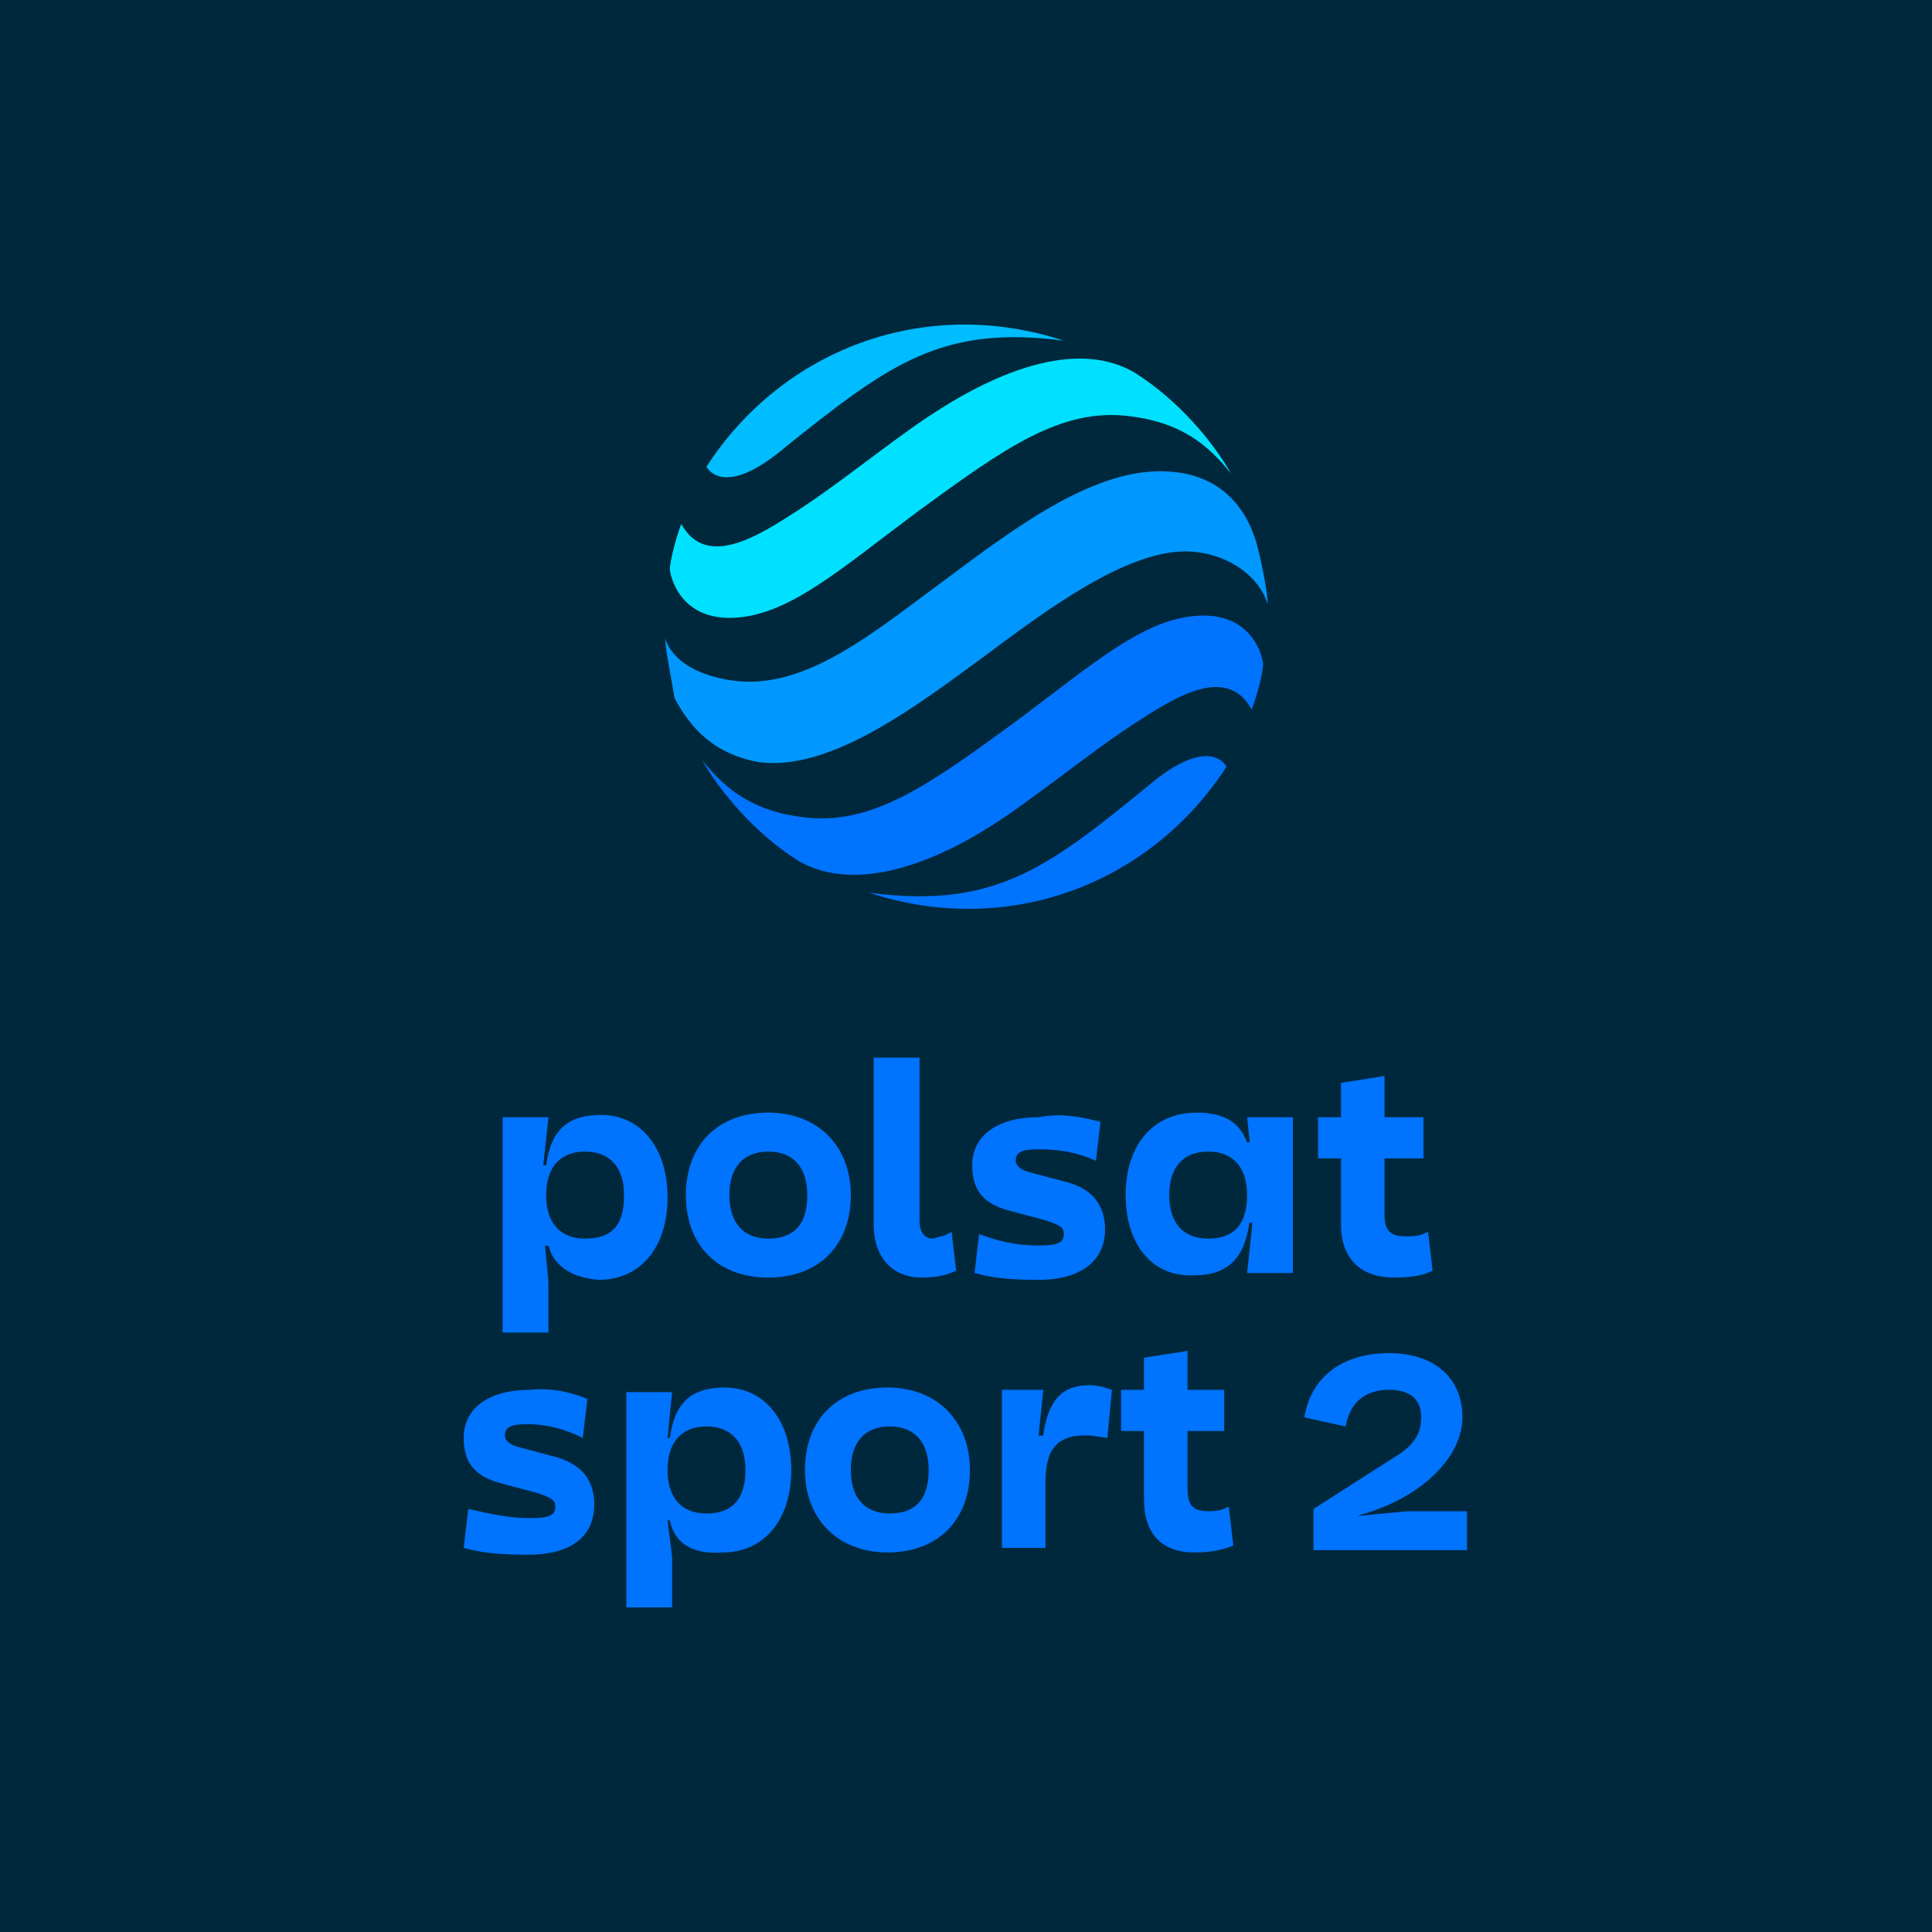
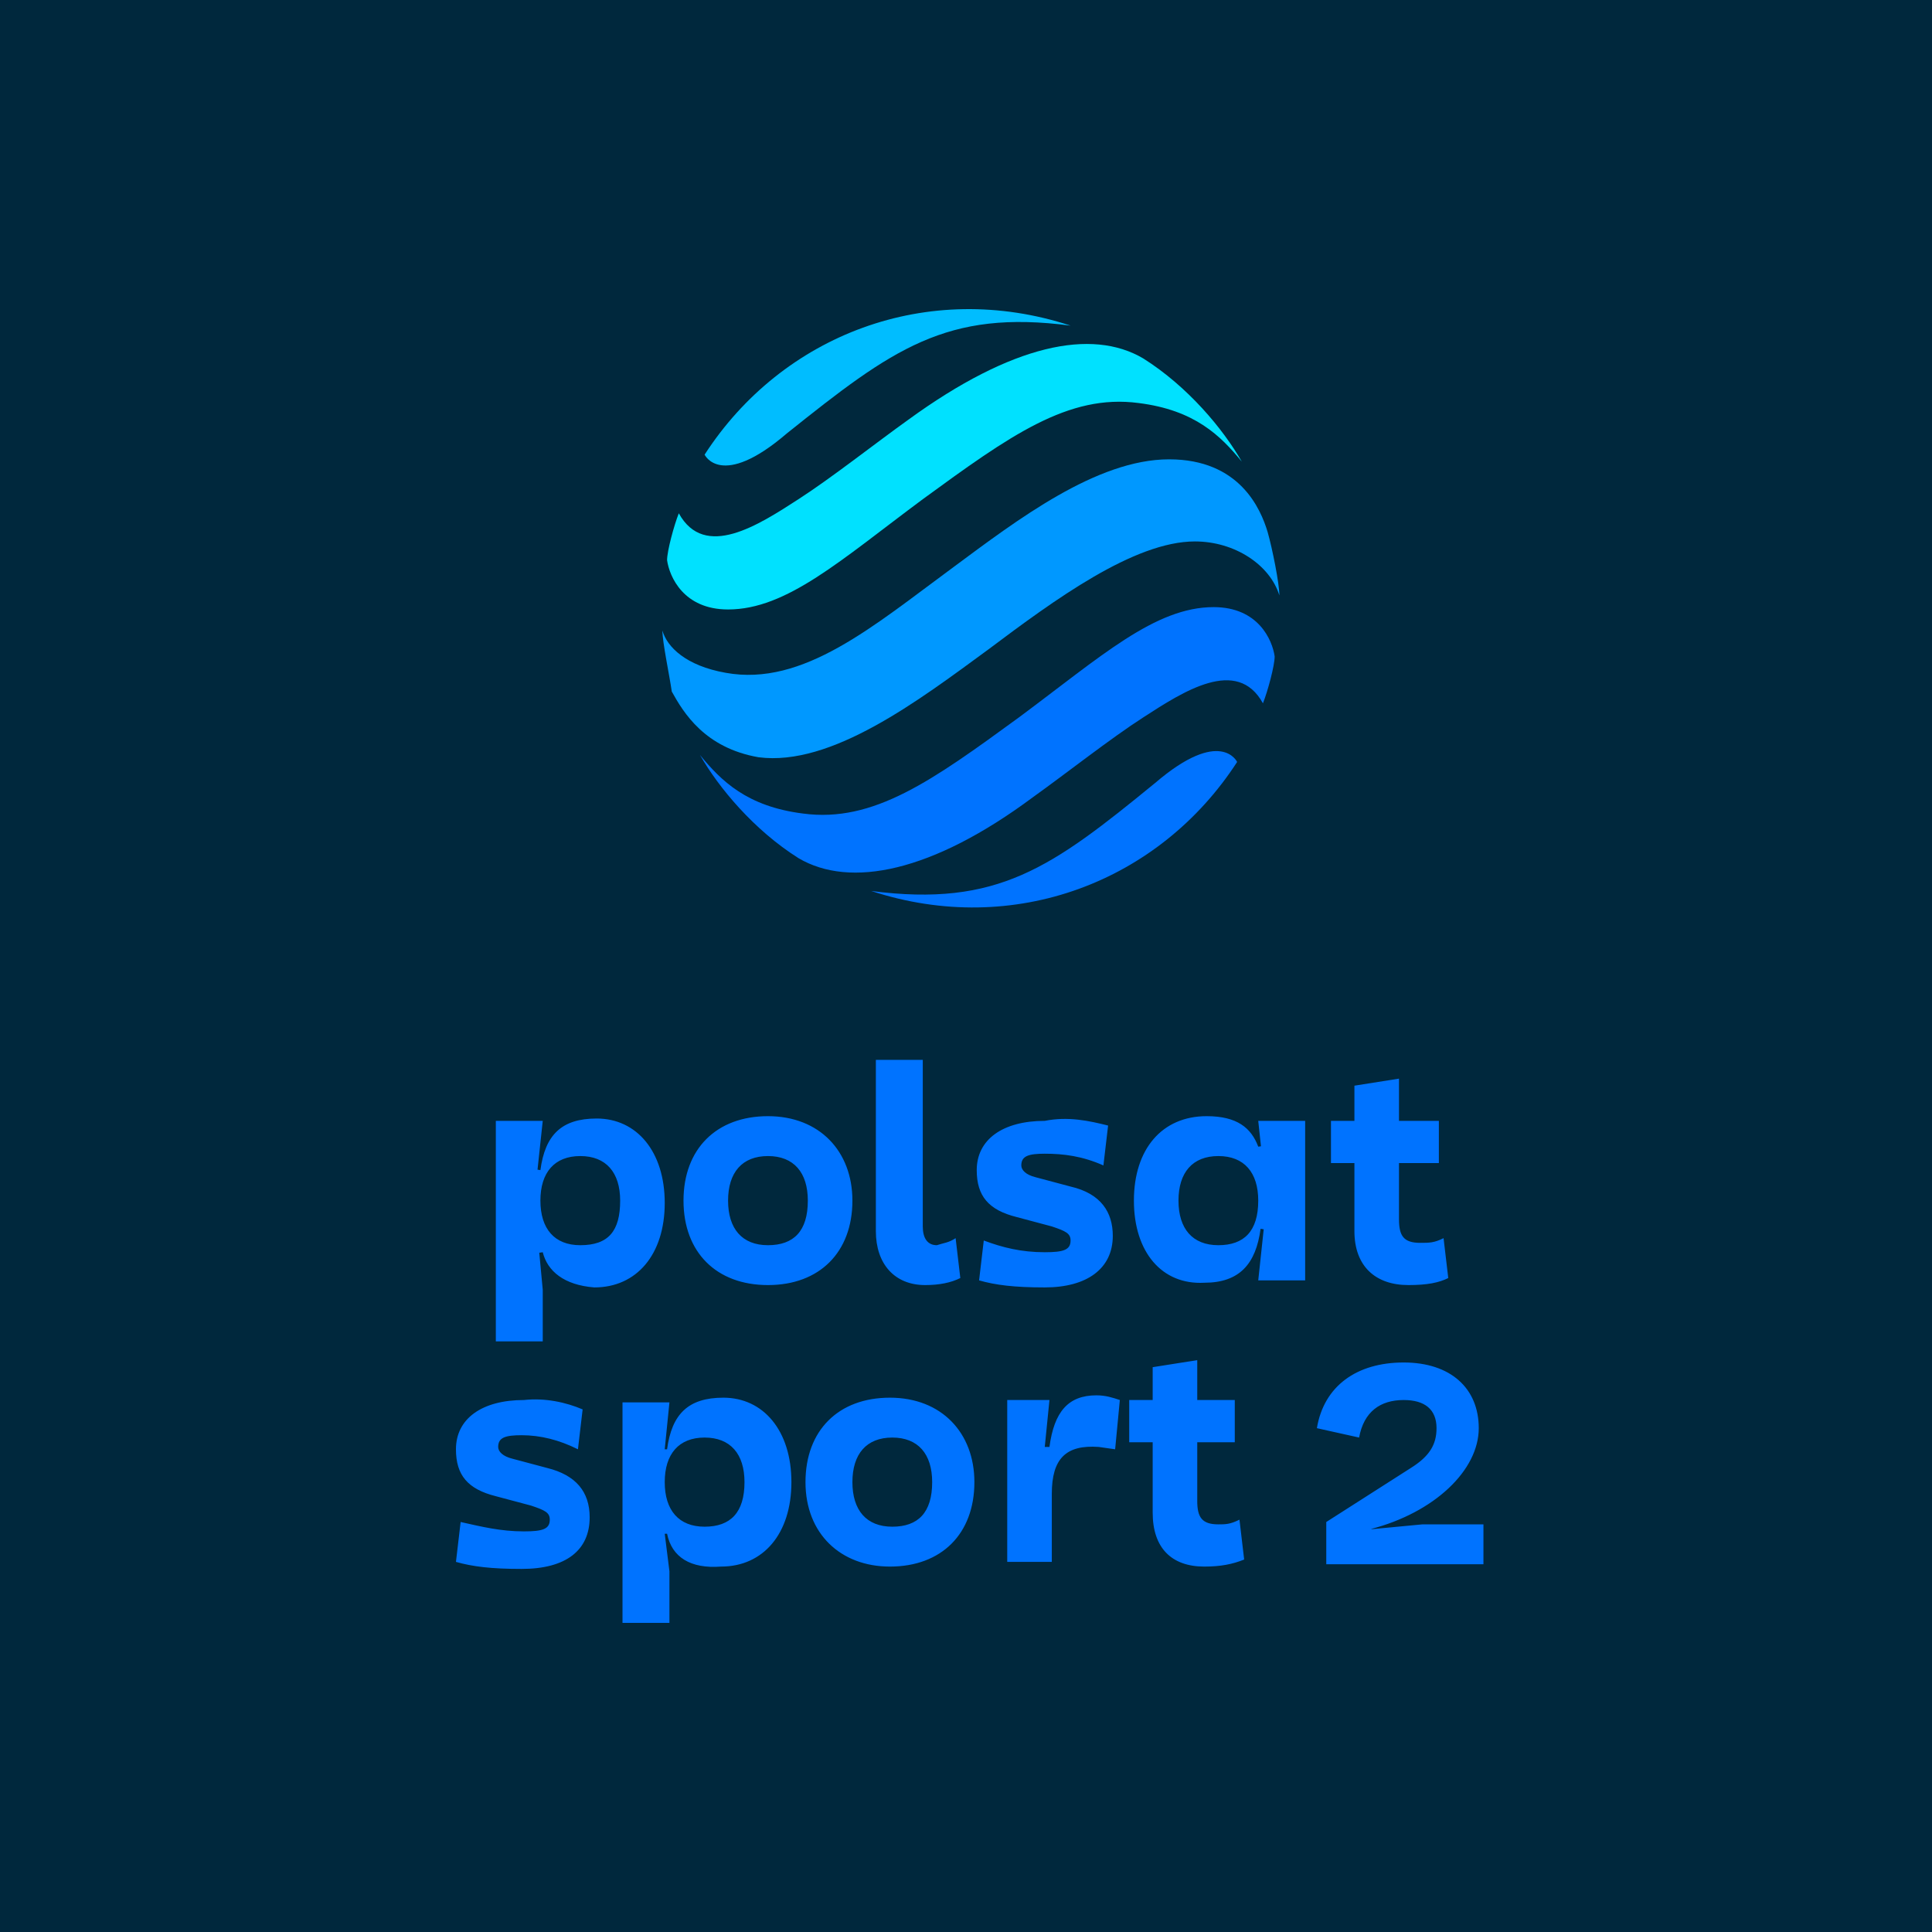
<svg xmlns="http://www.w3.org/2000/svg" width="250" height="250" viewBox="0 0 250 250" fill="none">
  <rect width="250" height="250" fill="#00283D" />
-   <path d="M98.239 98.624C107.428 99.81 118.395 91.51 127.287 84.989C135.587 78.765 145.665 71.354 153.371 71.354C158.41 71.354 162.857 74.318 164.042 78.172C164.042 76.69 163.153 72.243 162.56 70.169C161.671 67.204 159.003 60.98 150.111 60.98C140.922 60.98 130.844 68.687 122.841 74.615C112.763 82.025 103.871 89.732 94.089 87.953C89.05 87.064 86.679 84.693 86.086 82.618C86.086 84.1 86.975 88.25 87.272 90.325C88.754 92.992 91.421 97.439 98.239 98.624Z" fill="#0098FF" />
-   <path d="M137.658 44.084C119.577 38.156 101.2 45.27 91.418 60.387C91.418 60.387 93.493 64.833 101.792 57.719C115.131 47.048 121.948 42.01 137.658 44.084Z" fill="#00BDFF" />
-   <path d="M117.208 55.941C113.058 58.905 107.427 63.351 103.277 66.019C98.238 69.279 91.42 73.725 88.16 67.797C87.567 69.279 86.678 72.54 86.678 73.725C86.974 75.8 88.753 79.95 94.384 79.95C101.795 79.95 108.612 73.725 118.987 66.019C129.954 58.016 137.364 52.68 146.257 53.866C153.37 54.755 156.631 58.016 159.299 61.276C156.927 57.126 152.481 51.791 146.849 48.234C140.328 44.381 130.25 46.456 117.208 55.941Z" fill="#00E1FF" />
-   <path d="M112.465 115.519C130.546 121.448 148.924 114.334 158.705 99.217C158.705 99.217 156.63 94.771 148.331 101.884C135.289 112.555 128.471 117.594 112.465 115.519ZM132.917 103.663C137.067 100.699 142.699 96.253 146.849 93.585C151.888 90.324 158.705 85.878 161.966 91.806C162.559 90.324 163.448 87.064 163.448 85.878C163.151 83.803 161.373 79.654 155.741 79.654C148.331 79.654 141.513 85.878 131.139 93.585C120.172 101.588 112.761 106.923 103.869 105.738C96.755 104.849 93.495 101.588 90.827 98.328C93.198 102.477 97.644 107.813 103.276 111.37C109.797 115.223 120.172 113.148 132.917 103.663ZM65.039 144.568H70.967L70.078 152.867V156.424L70.967 165.909V172.431H65.039V144.568ZM70.967 161.167L68.892 161.463V150.496L70.671 150.792C71.264 146.346 73.338 144.271 77.785 144.271C82.824 144.271 86.381 148.421 86.381 154.942C86.381 161.463 82.824 165.613 77.488 165.613C73.635 165.317 71.56 163.538 70.967 161.167ZM80.749 154.646C80.749 151.089 78.97 149.014 75.71 149.014C72.449 149.014 70.671 151.089 70.671 154.646C70.671 158.203 72.449 160.278 75.71 160.278C79.267 160.278 80.749 158.499 80.749 154.646ZM110.094 154.646C110.094 161.167 105.944 165.317 99.423 165.317C92.902 165.317 88.752 161.167 88.752 154.646C88.752 148.125 92.902 143.975 99.423 143.975C105.944 143.975 110.094 148.421 110.094 154.646ZM104.462 154.646C104.462 151.089 102.683 149.014 99.423 149.014C96.162 149.014 94.384 151.089 94.384 154.646C94.384 158.203 96.162 160.278 99.423 160.278C102.683 160.278 104.462 158.499 104.462 154.646ZM123.136 159.388L123.729 164.427C122.543 165.02 121.061 165.317 119.282 165.317C115.429 165.317 113.058 162.649 113.058 158.499V136.861H118.986V157.906C118.986 159.388 119.579 160.278 120.764 160.278C121.654 159.981 122.247 159.981 123.136 159.388ZM142.403 145.161L141.81 150.2C139.142 149.014 136.771 148.718 134.399 148.718C132.325 148.718 131.435 149.014 131.435 150.2C131.435 150.792 132.028 151.385 133.214 151.682L137.66 152.867C141.513 153.757 142.995 156.128 142.995 159.092C142.995 163.242 139.735 165.613 134.399 165.613C130.546 165.613 128.175 165.317 126.1 164.724L126.693 159.685C129.064 160.574 131.435 161.167 134.399 161.167C136.771 161.167 137.66 160.87 137.66 159.685C137.66 158.796 137.067 158.499 135.289 157.906L130.842 156.721C127.286 155.831 125.803 154.053 125.803 150.792C125.803 146.939 129.064 144.568 134.399 144.568C137.364 143.975 140.031 144.568 142.403 145.161ZM145.663 154.646C145.663 148.125 149.22 143.975 154.852 143.975C158.705 143.975 160.484 145.457 161.373 147.828L163.448 147.532V158.499L161.669 158.203C161.077 162.649 159.002 165.02 154.555 165.02C149.22 165.317 145.663 161.167 145.663 154.646ZM161.373 154.646C161.373 151.089 159.594 149.014 156.334 149.014C153.073 149.014 151.295 151.089 151.295 154.646C151.295 158.203 153.073 160.278 156.334 160.278C159.594 160.278 161.373 158.499 161.373 154.646ZM162.262 156.424V152.867L161.373 144.568H167.301V164.724H161.373L162.262 156.424ZM184.197 149.903H170.562V144.568H184.197V149.903ZM184.789 159.388L185.382 164.427C184.197 165.02 182.715 165.317 180.343 165.317C176.194 165.317 173.526 162.945 173.526 158.499V140.122L179.158 139.232V157.017C179.158 159.092 179.75 159.981 181.825 159.981C183.011 159.981 183.604 159.981 184.789 159.388ZM76.006 181.026L75.413 186.065C73.042 184.88 70.671 184.287 68.299 184.287C66.225 184.287 65.335 184.583 65.335 185.769C65.335 186.362 65.928 186.955 67.114 187.251L71.56 188.437C75.117 189.326 76.895 191.401 76.895 194.661C76.895 198.811 73.931 201.182 68.299 201.182C64.446 201.182 62.075 200.886 60 200.293L60.593 195.254C63.261 195.847 65.632 196.44 68.596 196.44C70.967 196.44 71.856 196.143 71.856 194.958C71.856 194.069 71.264 193.772 69.485 193.179L65.039 191.994C61.482 191.104 60 189.326 60 186.065C60 182.212 63.261 179.841 68.596 179.841C71.264 179.544 73.931 180.137 76.006 181.026ZM86.677 196.736H86.381L86.974 201.479V208H81.045V180.137H86.974L86.381 186.065H86.677C87.27 181.619 89.345 179.544 93.791 179.544C98.83 179.544 102.387 183.694 102.387 190.215C102.387 196.736 98.83 200.886 93.495 200.886C89.641 201.182 87.27 199.7 86.677 196.736ZM96.459 190.215C96.459 186.658 94.68 184.583 91.42 184.583C88.159 184.583 86.381 186.658 86.381 190.215C86.381 193.772 88.159 195.847 91.42 195.847C94.68 195.847 96.459 194.069 96.459 190.215ZM125.507 190.215C125.507 196.736 121.357 200.886 114.836 200.886C108.612 200.886 104.165 196.736 104.165 190.215C104.165 183.694 108.315 179.544 114.836 179.544C121.357 179.544 125.507 183.991 125.507 190.215ZM120.172 190.215C120.172 186.658 118.393 184.583 115.133 184.583C111.872 184.583 110.094 186.658 110.094 190.215C110.094 193.772 111.872 195.847 115.133 195.847C118.393 195.847 120.172 194.069 120.172 190.215ZM143.292 186.065L141.217 185.769C137.067 185.473 135.289 187.251 135.289 191.697V200.293H129.657V179.841H134.992L134.399 185.769H134.992C135.585 181.323 137.364 179.248 140.92 179.248C142.106 179.248 142.995 179.544 143.885 179.841L143.292 186.065ZM159.002 194.958L159.594 199.997C158.112 200.59 156.63 200.886 154.555 200.886C150.406 200.886 148.034 198.515 148.034 194.069V185.176H145.07V179.841H148.034V175.691L153.666 174.802V179.841H158.409V185.176H153.666V192.587C153.666 194.661 154.259 195.551 156.334 195.551C157.223 195.551 157.816 195.551 159.002 194.958ZM175.897 196.143L182.122 195.551H189.828V200.59H169.969V195.254L180.64 188.437C183.011 186.955 183.9 185.473 183.9 183.398C183.9 181.026 182.418 179.841 179.75 179.841C176.786 179.841 174.711 181.323 174.119 184.583L168.783 183.398C169.672 178.062 173.822 175.098 179.75 175.098C185.679 175.098 189.236 178.359 189.236 183.398C189.236 188.733 183.604 194.069 175.601 196.143H175.897Z" fill="#0073FF" />
+   <path d="M98.161 97.989C107.571 99.203 118.803 90.703 127.909 84.025C136.409 77.65 146.73 70.062 154.622 70.062C159.782 70.062 164.336 73.097 165.55 77.043C165.55 75.526 164.639 70.972 164.032 68.847C163.122 65.812 160.39 59.437 151.283 59.437C141.873 59.437 131.552 67.33 123.356 73.401C113.035 80.99 103.928 88.882 93.911 87.061C88.751 86.15 86.322 83.722 85.715 81.597C85.715 83.115 86.626 87.364 86.929 89.489C88.447 92.221 91.179 96.774 98.161 97.989Z" fill="#0098FF" />
+   <path d="M138.53 42.135C120.013 36.064 101.193 43.349 91.176 58.83C91.176 58.83 93.3 63.383 101.8 56.098C115.46 45.17 122.442 40.01 138.53 42.135Z" fill="#00BDFF" />
+   <path d="M117.586 54.277C113.336 57.312 107.569 61.865 103.319 64.597C98.159 67.937 91.177 72.49 87.838 66.419C87.231 67.937 86.32 71.276 86.32 72.49C86.624 74.615 88.445 78.865 94.212 78.865C101.801 78.865 108.783 72.49 119.407 64.597C130.639 56.401 138.228 50.938 147.334 52.152C154.62 53.062 157.959 56.401 160.691 59.741C158.262 55.491 153.709 50.027 147.941 46.384C141.263 42.438 130.942 44.563 117.586 54.277Z" fill="#00E1FF" />
+   <path d="M112.729 115.291C131.246 121.362 150.066 114.077 160.084 98.596C160.084 98.596 157.959 94.042 149.459 101.328C136.103 112.255 129.121 117.416 112.729 115.291ZM133.674 103.149C137.924 100.113 143.692 95.56 147.941 92.828C153.102 89.489 160.084 84.936 163.423 91.007C164.03 89.489 164.941 86.15 164.941 84.936C164.637 82.811 162.816 78.561 157.048 78.561C149.459 78.561 142.477 84.936 131.853 92.828C120.622 101.024 113.033 106.488 103.926 105.274C96.641 104.363 93.302 101.024 90.57 97.685C92.998 101.935 97.551 107.399 103.319 111.041C109.997 114.987 120.622 112.863 133.674 103.149ZM64.16 145.039H70.231L69.321 153.539V157.182L70.231 166.895V173.573H64.16V145.039ZM70.231 162.038L68.107 162.342V151.11L69.928 151.414C70.535 146.861 72.66 144.736 77.213 144.736C82.374 144.736 86.016 148.986 86.016 155.664C86.016 162.342 82.374 166.592 76.91 166.592C72.963 166.288 70.839 164.467 70.231 162.038ZM80.249 155.36C80.249 151.718 78.427 149.593 75.088 149.593C71.749 149.593 69.928 151.718 69.928 155.36C69.928 159.003 71.749 161.128 75.088 161.128C78.731 161.128 80.249 159.306 80.249 155.36ZM110.301 155.36C110.301 162.038 106.051 166.288 99.373 166.288C92.695 166.288 88.445 162.038 88.445 155.36C88.445 148.682 92.695 144.432 99.373 144.432C106.051 144.432 110.301 148.986 110.301 155.36ZM104.533 155.36C104.533 151.718 102.712 149.593 99.373 149.593C96.034 149.593 94.212 151.718 94.212 155.36C94.212 159.003 96.034 161.128 99.373 161.128C102.712 161.128 104.533 159.306 104.533 155.36ZM123.657 160.217L124.264 165.378C123.05 165.985 121.532 166.288 119.711 166.288C115.765 166.288 113.336 163.556 113.336 159.306V137.147H119.407V158.699C119.407 160.217 120.014 161.128 121.229 161.128C122.139 160.824 122.746 160.824 123.657 160.217ZM143.388 145.646L142.781 150.807C140.049 149.593 137.621 149.289 135.192 149.289C133.067 149.289 132.157 149.593 132.157 150.807C132.157 151.414 132.764 152.021 133.978 152.325L138.531 153.539C142.477 154.45 143.995 156.878 143.995 159.914C143.995 164.163 140.656 166.592 135.192 166.592C131.246 166.592 128.818 166.288 126.693 165.681L127.3 160.521C129.728 161.431 132.157 162.038 135.192 162.038C137.621 162.038 138.531 161.735 138.531 160.521C138.531 159.61 137.924 159.306 136.103 158.699L131.55 157.485C127.907 156.574 126.389 154.753 126.389 151.414C126.389 147.468 129.728 145.039 135.192 145.039C138.228 144.432 140.96 145.039 143.388 145.646ZM146.727 155.36C146.727 148.682 150.37 144.432 156.137 144.432C160.084 144.432 161.905 145.95 162.816 148.378L164.941 148.075V159.306L163.119 159.003C162.512 163.556 160.387 165.985 155.834 165.985C150.37 166.288 146.727 162.038 146.727 155.36ZM162.816 155.36C162.816 151.718 160.994 149.593 157.655 149.593C154.316 149.593 152.495 151.718 152.495 155.36C152.495 159.003 154.316 161.128 157.655 161.128C160.994 161.128 162.816 159.306 162.816 155.36ZM163.726 157.182V153.539L162.816 145.039H168.887V165.681H162.816L163.726 157.182ZM186.189 150.503H172.226V145.039H186.189V150.503ZM186.796 160.217L187.404 165.378C186.189 165.985 184.672 166.288 182.243 166.288C177.993 166.288 175.261 163.86 175.261 159.306V140.486L181.029 139.575V157.789C181.029 159.914 181.636 160.824 183.761 160.824C184.975 160.824 185.582 160.824 186.796 160.217ZM75.392 182.377L74.785 187.537C72.356 186.323 69.928 185.716 67.499 185.716C65.375 185.716 64.464 186.019 64.464 187.233C64.464 187.841 65.071 188.448 66.285 188.751L70.839 189.965C74.481 190.876 76.303 193.001 76.303 196.34C76.303 200.59 73.267 203.018 67.499 203.018C63.553 203.018 61.125 202.715 59 202.108L59.607 196.947C62.339 197.554 64.767 198.161 67.803 198.161C70.231 198.161 71.142 197.858 71.142 196.644C71.142 195.733 70.535 195.429 68.714 194.822L64.16 193.608C60.518 192.697 59 190.876 59 187.537C59 183.591 62.339 181.162 67.803 181.162C70.535 180.859 73.267 181.466 75.392 182.377ZM86.32 198.465H86.016L86.624 203.322V210H80.552V181.466H86.624L86.016 187.537H86.32C86.927 182.984 89.052 180.859 93.605 180.859C98.766 180.859 102.408 185.109 102.408 191.787C102.408 198.465 98.766 202.715 93.302 202.715C89.355 203.018 86.927 201.501 86.32 198.465ZM96.337 191.787C96.337 188.144 94.516 186.019 91.177 186.019C87.838 186.019 86.016 188.144 86.016 191.787C86.016 195.429 87.838 197.554 91.177 197.554C94.516 197.554 96.337 195.733 96.337 191.787ZM126.086 191.787C126.086 198.465 121.836 202.715 115.158 202.715C108.783 202.715 104.23 198.465 104.23 191.787C104.23 185.109 108.479 180.859 115.158 180.859C121.836 180.859 126.086 185.412 126.086 191.787ZM120.622 191.787C120.622 188.144 118.8 186.019 115.461 186.019C112.122 186.019 110.301 188.144 110.301 191.787C110.301 195.429 112.122 197.554 115.461 197.554C118.8 197.554 120.622 195.733 120.622 191.787ZM144.299 187.537L142.174 187.233C137.924 186.93 136.103 188.751 136.103 193.305V202.108H130.335V181.162H135.799L135.192 187.233H135.799C136.406 182.68 138.228 180.555 141.87 180.555C143.085 180.555 143.995 180.859 144.906 181.162L144.299 187.537ZM160.387 196.644L160.994 201.804C159.477 202.411 157.959 202.715 155.834 202.715C151.584 202.715 149.156 200.286 149.156 195.733V186.626H146.12V181.162H149.156V176.913L154.923 176.002V181.162H159.78V186.626H154.923V194.215C154.923 196.34 155.53 197.251 157.655 197.251C158.566 197.251 159.173 197.251 160.387 196.644ZM177.69 197.858L184.064 197.251H191.957V202.411H171.619V196.947L182.547 189.965C184.975 188.448 185.886 186.93 185.886 184.805C185.886 182.377 184.368 181.162 181.636 181.162C178.6 181.162 176.476 182.68 175.868 186.019L170.405 184.805C171.315 179.341 175.565 176.305 181.636 176.305C187.707 176.305 191.35 179.645 191.35 184.805C191.35 190.269 185.582 195.733 177.386 197.858H177.69Z" fill="#0073FF" />
</svg>
